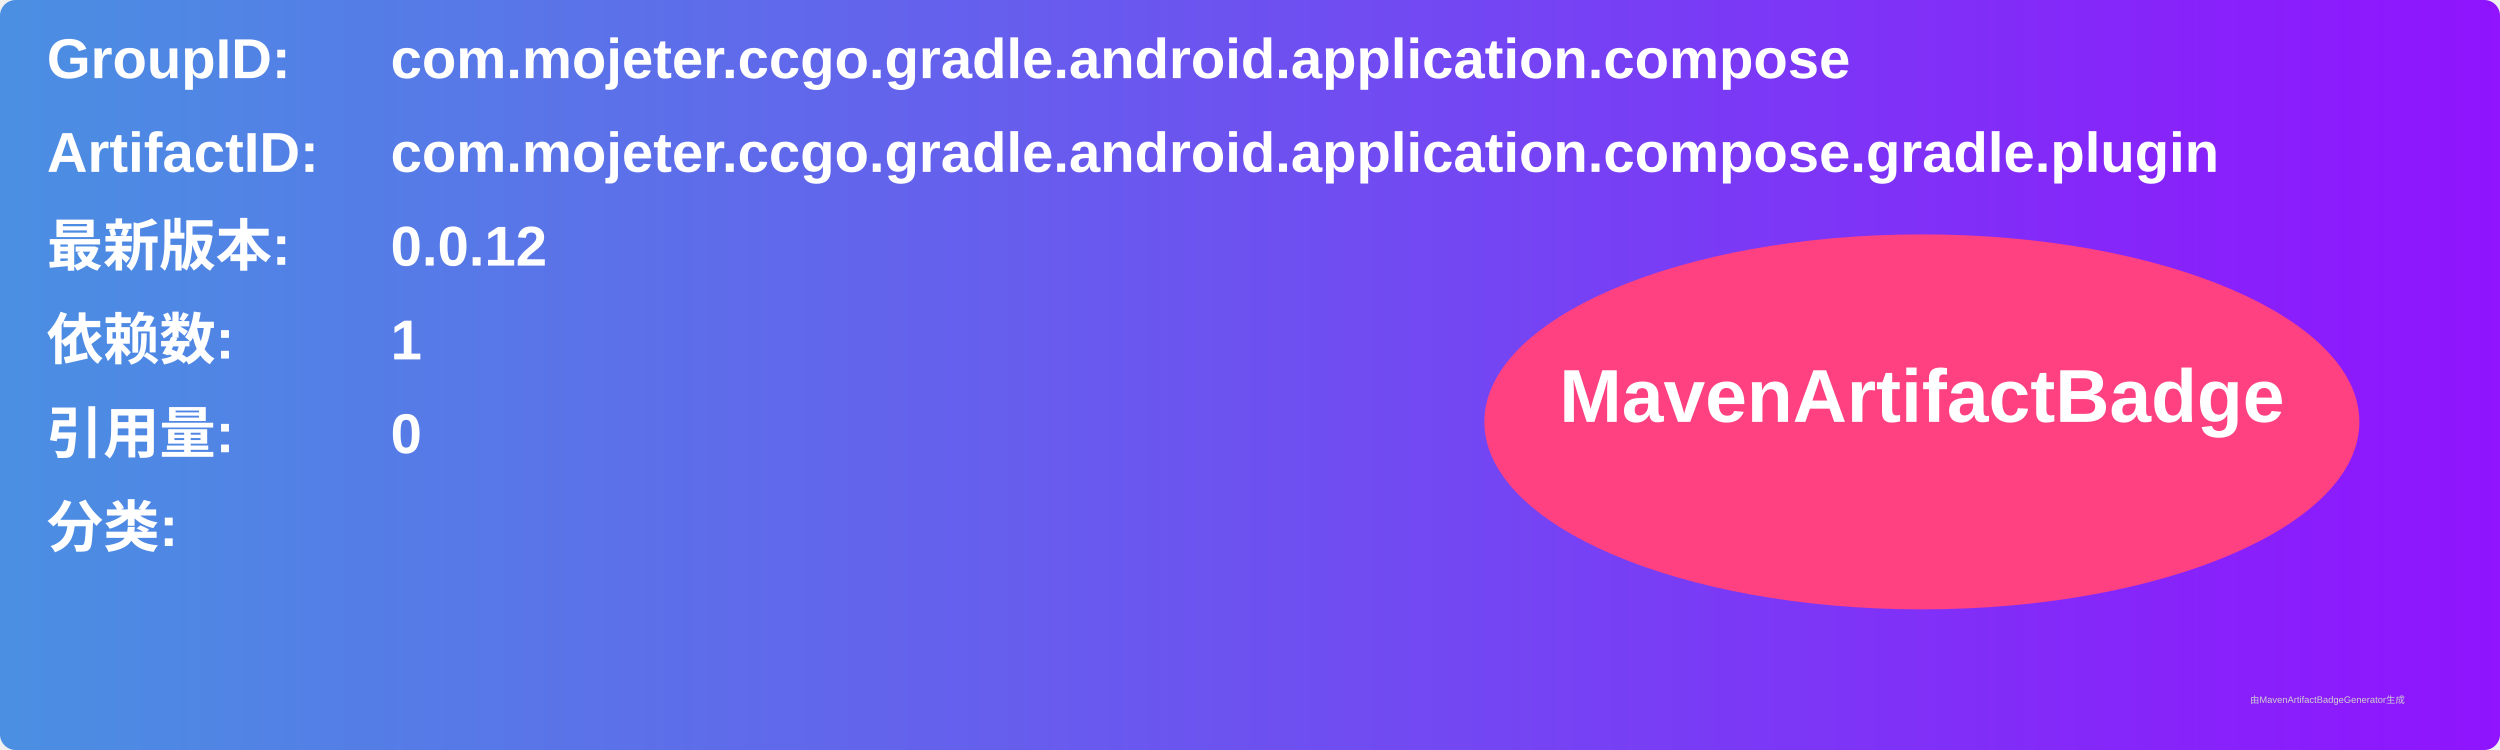
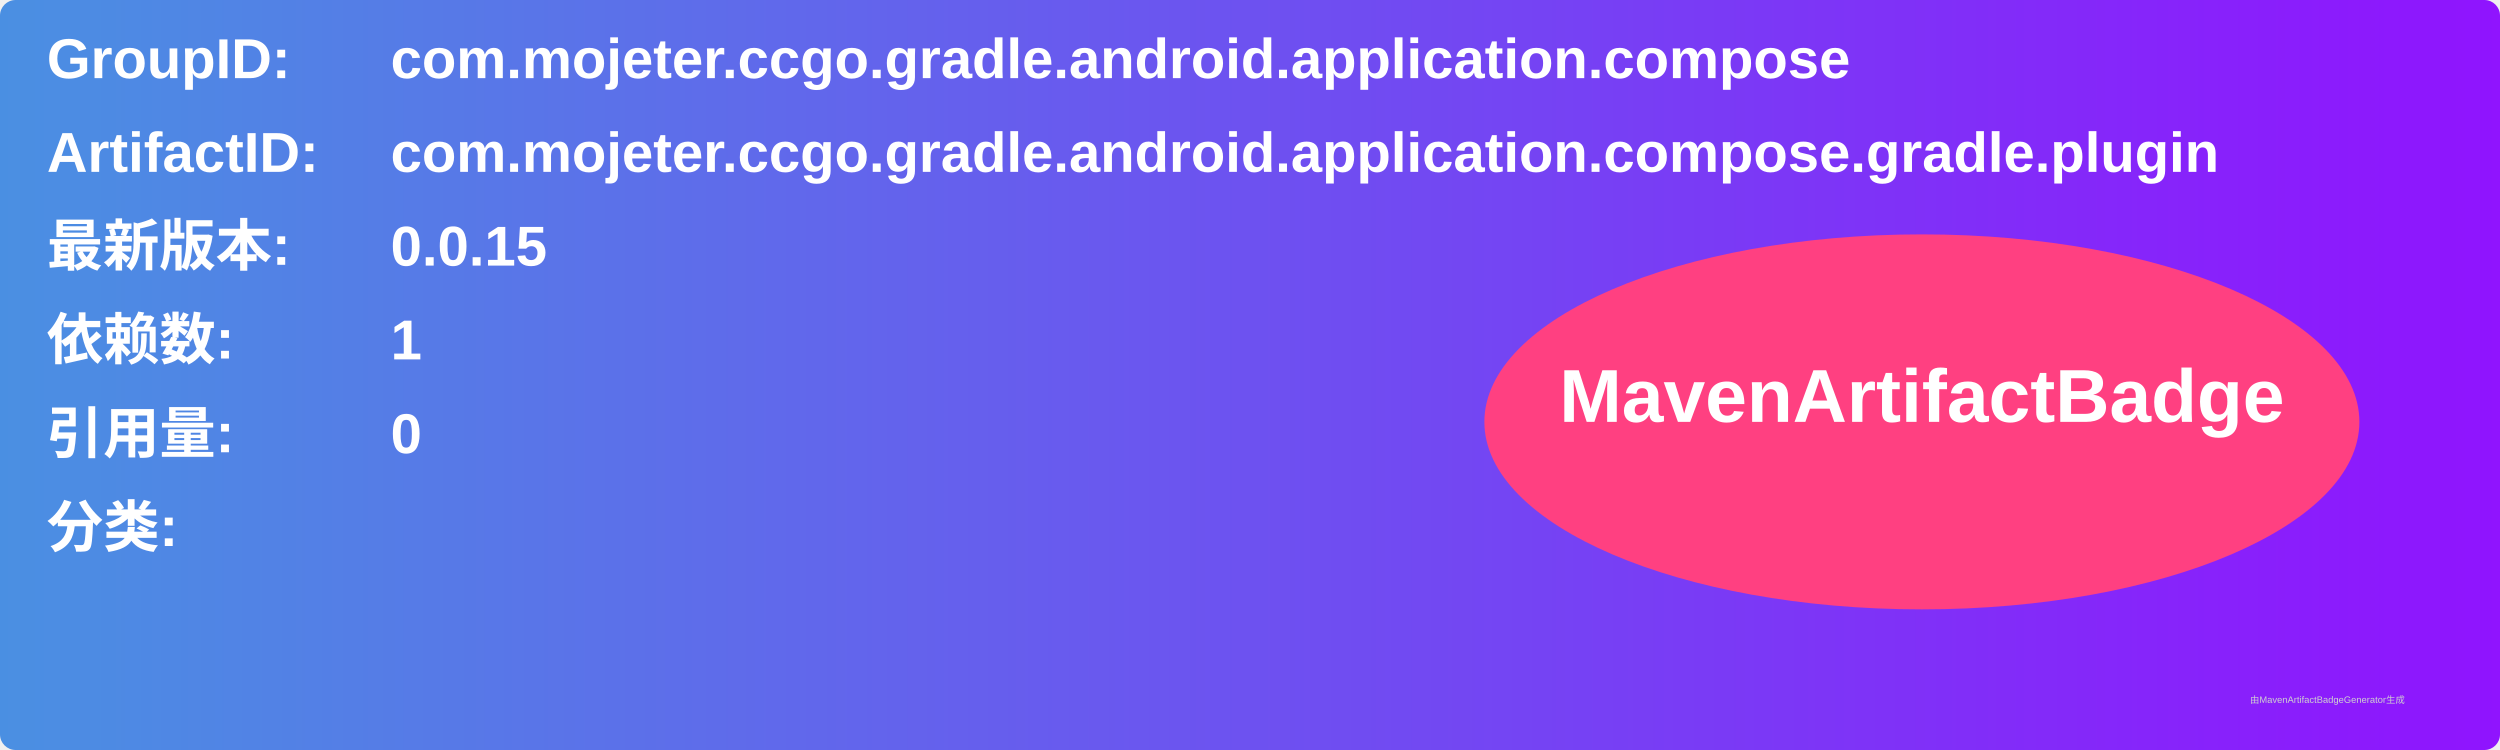
<svg xmlns="http://www.w3.org/2000/svg" width="800" height="240" viewBox="0 0 800 240">
  <linearGradient id="grad" x1="0%" y1="0%" x2="100%" y2="0%">
    <stop offset="0%" stop-color="#4a90e2" />
    <stop offset="100%" stop-color="#9013fe" />
  </linearGradient>
  <rect width="100%" height="100%" rx="5" ry="5" fill="url(#grad)" />
  <g transform="translate(15, 15)">
    <text x="0" y="10" font-family="Arial" font-size="18" fill="white" font-weight="bold" width="260">GroupID:</text>
    <text x="110" y="10" font-family="Arial" font-size="18" fill="white" font-weight="bold" width="460">com.mojeter.ccgo.gradle.android.application.compose</text>
    <text x="0" y="40" font-family="Arial" font-size="18" fill="white" font-weight="bold" width="260">ArtifactID:</text>
    <text x="110" y="40" font-family="Arial" font-size="18" fill="white" font-weight="bold" width="460">com.mojeter.ccgo.gradle.android.application.compose.gradle.plugin</text>
    <text x="0" y="70" font-family="Arial" font-size="18" fill="white" font-weight="bold">最新版本:</text>
    <text x="110" y="70" font-family="Arial" font-size="18" fill="white" font-weight="bold">
-       <tspan font-weight="bold">0.0.12</tspan>
+       <tspan font-weight="bold">0.0.15</tspan>
    </text>
    <text x="0" y="100" font-family="Arial" font-size="18" fill="white" font-weight="bold">依赖数: </text>
    <text x="110" y="100" font-family="Arial" font-size="18" fill="white">
      <tspan font-weight="bold">1</tspan>
    </text>
    <text x="0" y="130" font-family="Arial" font-size="18" fill="white" font-weight="bold">引用量: </text>
    <text x="110" y="130" font-family="Arial" font-size="18" fill="white">
      <tspan font-weight="bold">0</tspan>
    </text>
    <text x="0" y="160" font-family="Arial" font-size="18" fill="white" font-weight="bold">分类:</text>
    <text x="10" y="190" font-family="Arial" font-size="10" fill="white">
      <tspan font-weight="bold" />
    </text>
    <ellipse cx="600" cy="120" rx="140" ry="60" fill="#ff4081" />
    <text x="600" y="120" text-anchor="middle" font-family="Arial" font-size="24" fill="white" font-weight="bold">MavenArtifactBadge</text>
  </g>
  <text x="720" y="225" font-family="Arial" font-size="3" fill="#d0d0d0">由MavenArtifactBadgeGenerator生成</text>
</svg>
